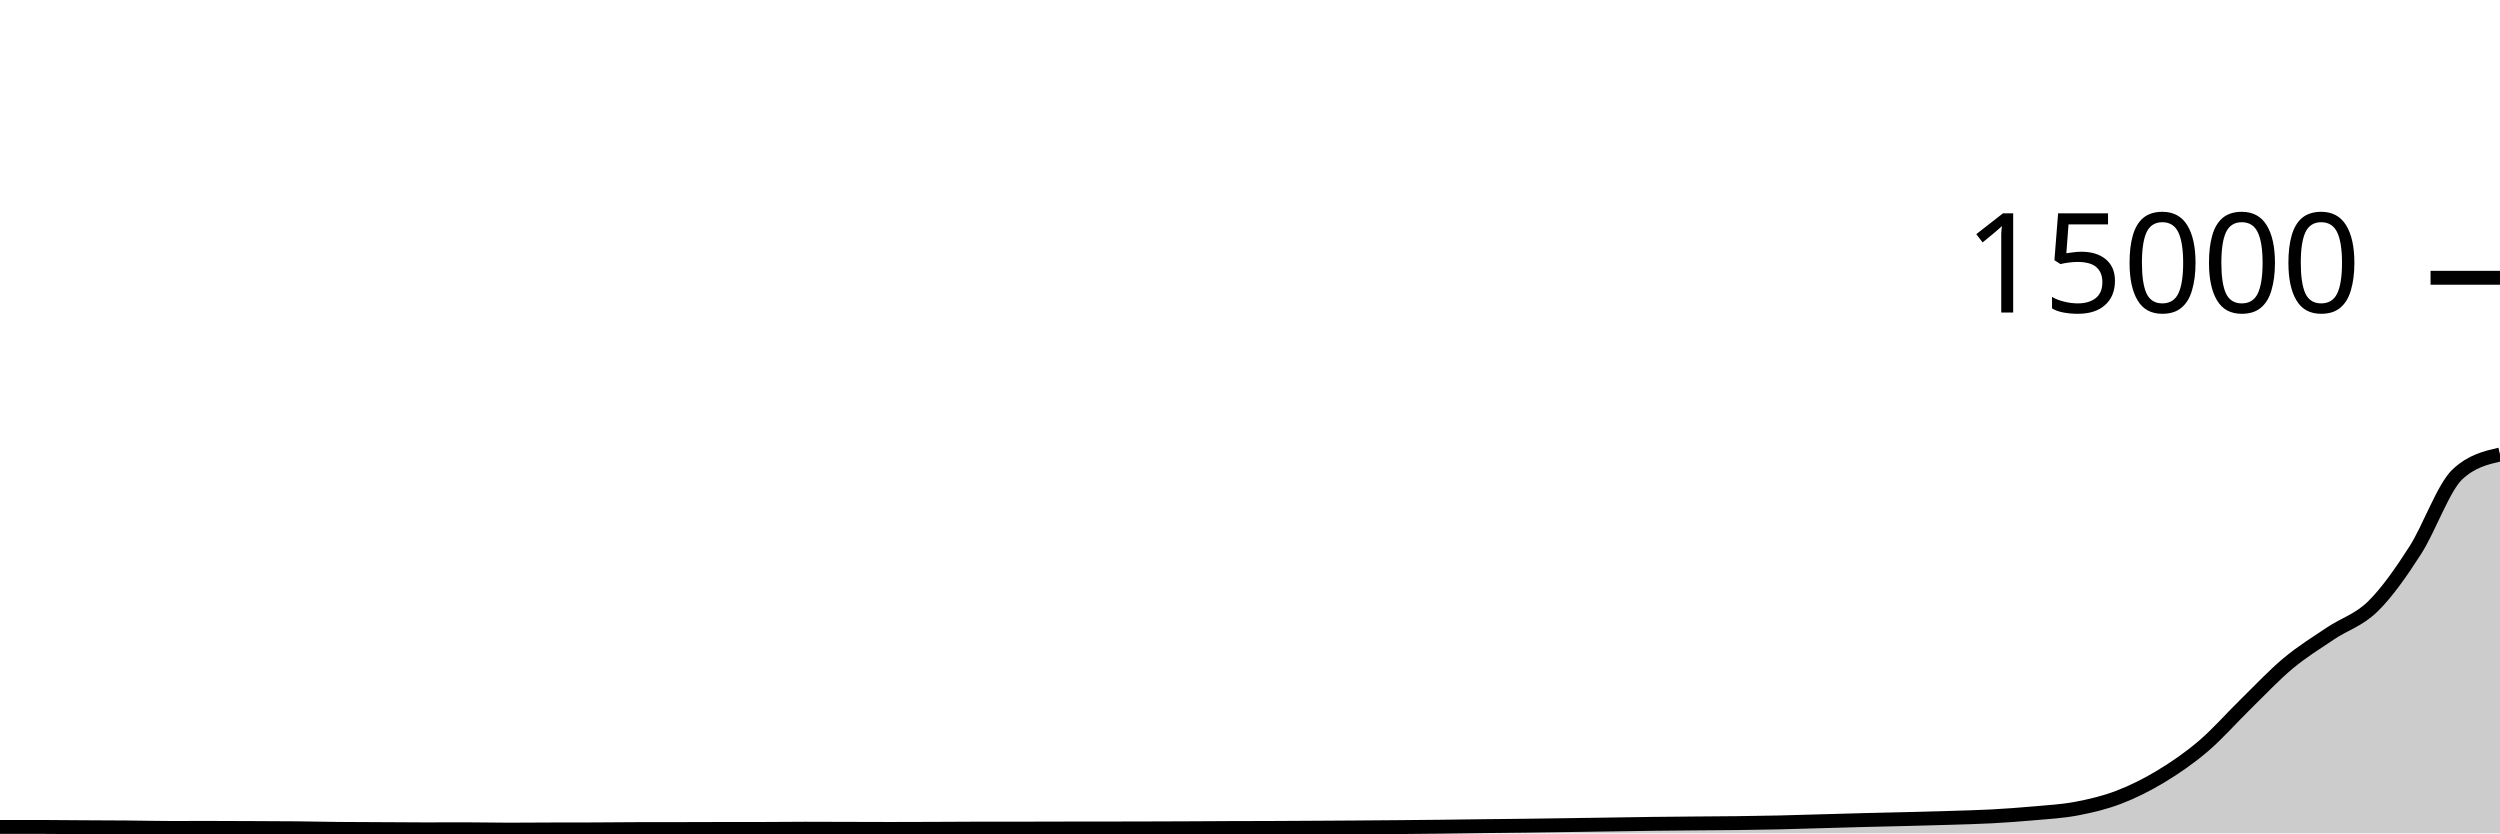
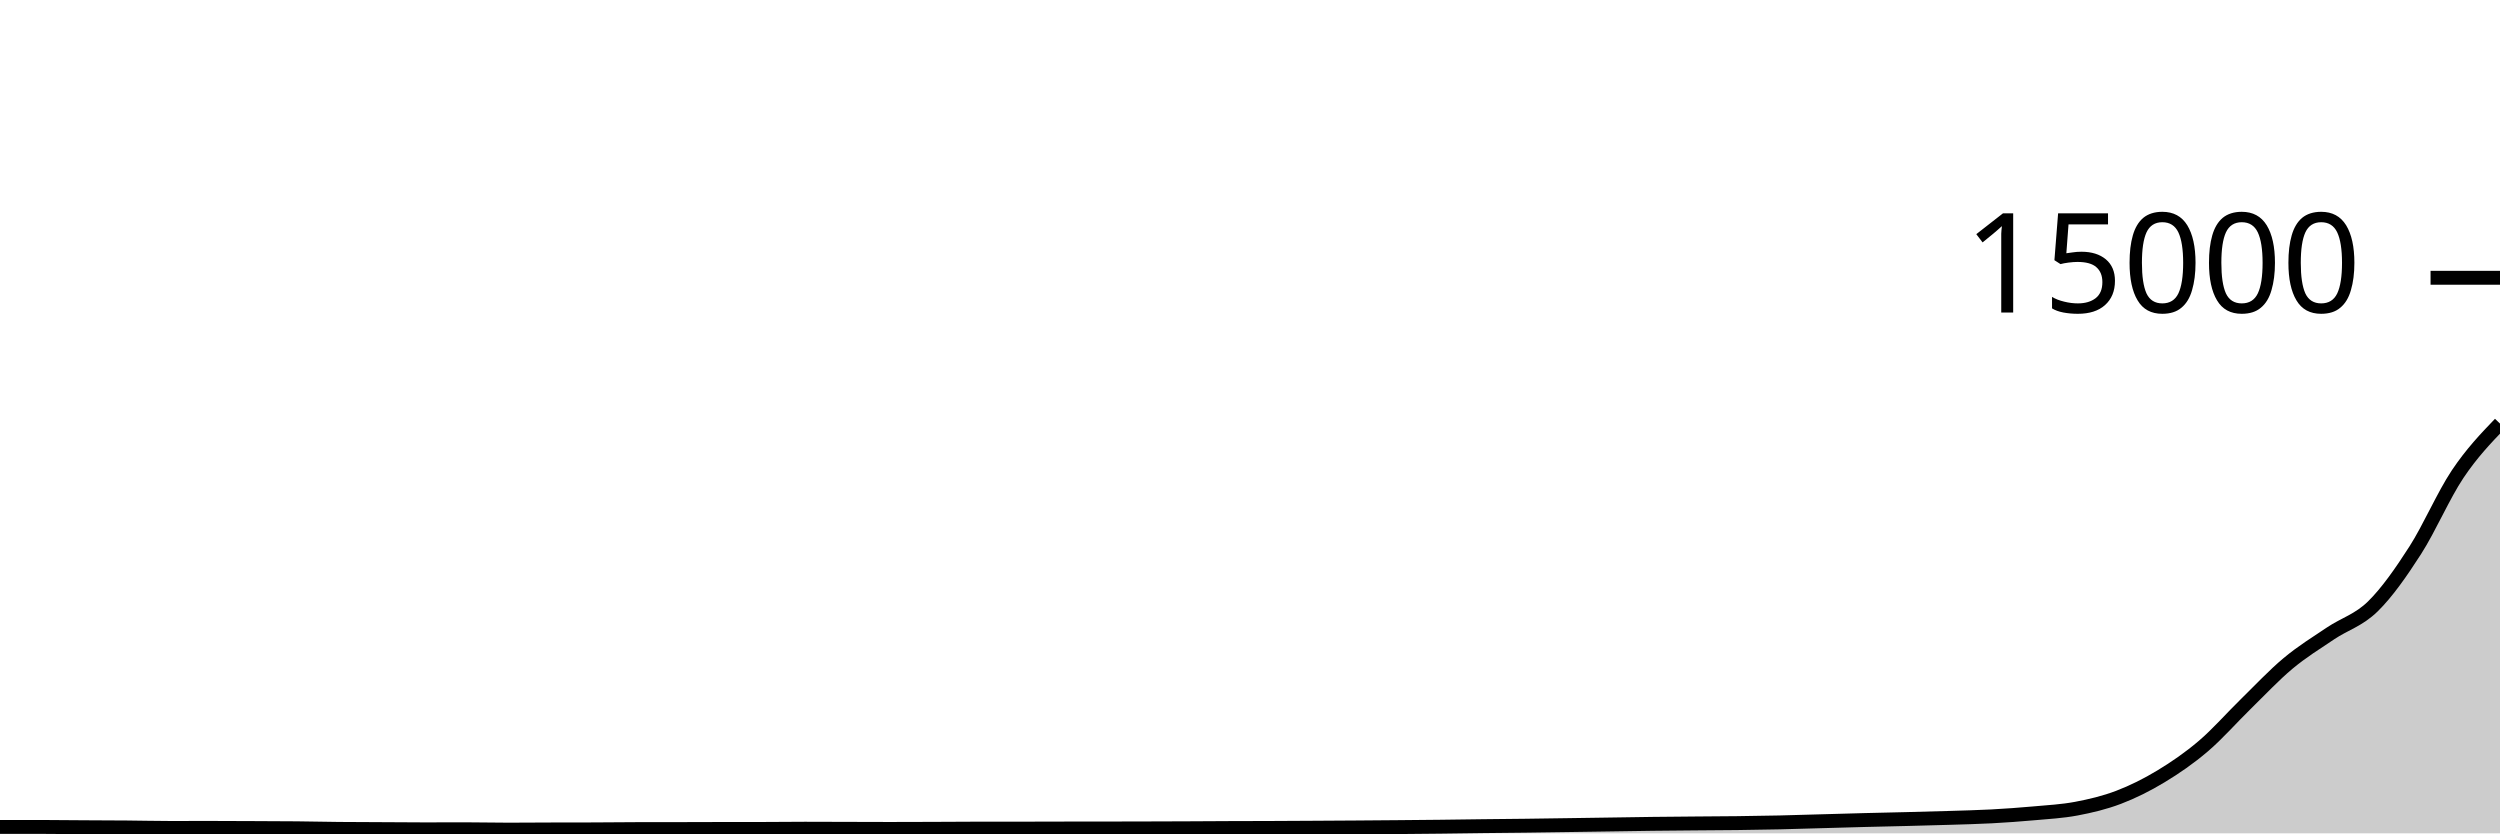
<svg xmlns="http://www.w3.org/2000/svg" viewBox="0 0 180 60">
  <g transform="translate(0,20)">
-     <path class="area" fill="rgba(0, 0, 0, 0.2)" d="M0,39.539C1.017,39.539,2.034,39.539,3.051,39.539C4.068,39.539,5.085,39.554,6.102,39.56C7.119,39.566,8.136,39.568,9.153,39.576C10.169,39.584,11.186,39.611,12.203,39.611C13.22,39.611,14.237,39.608,15.254,39.608C16.271,39.608,17.288,39.614,18.305,39.619C19.322,39.623,20.339,39.624,21.356,39.635C22.373,39.645,23.39,39.67,24.407,39.68C25.424,39.69,26.441,39.691,27.458,39.696C28.475,39.701,29.492,39.712,30.508,39.712C31.525,39.712,32.542,39.707,33.559,39.707C34.576,39.707,35.593,39.733,36.61,39.733C37.627,39.733,38.644,39.723,39.661,39.72C40.678,39.717,41.695,39.718,42.712,39.715C43.729,39.711,44.746,39.698,45.763,39.696C46.78,39.694,47.797,39.695,48.814,39.693C49.831,39.692,50.847,39.687,51.864,39.685C52.881,39.684,53.898,39.684,54.915,39.683C55.932,39.681,56.949,39.667,57.966,39.667C58.983,39.667,60,39.672,61.017,39.675C62.034,39.677,63.051,39.683,64.068,39.683C65.085,39.683,66.102,39.678,67.119,39.675C68.136,39.671,69.153,39.661,70.169,39.661C71.186,39.661,72.203,39.661,73.22,39.661C74.237,39.661,75.254,39.655,76.271,39.653C77.288,39.652,78.305,39.652,79.322,39.651C80.339,39.649,81.356,39.648,82.373,39.645C83.39,39.643,84.407,39.639,85.424,39.635C86.441,39.63,87.458,39.623,88.475,39.619C89.492,39.615,90.508,39.615,91.525,39.611C92.542,39.607,93.559,39.6,94.576,39.595C95.593,39.589,96.61,39.583,97.627,39.576C98.644,39.569,99.661,39.561,100.678,39.552C101.695,39.543,102.712,39.534,103.729,39.523C104.746,39.511,105.763,39.495,106.78,39.483C107.797,39.471,108.814,39.463,109.831,39.451C110.847,39.438,111.864,39.423,112.881,39.408C113.898,39.393,114.915,39.378,115.932,39.363C116.949,39.348,117.966,39.33,118.983,39.317C120,39.305,121.017,39.297,122.034,39.288C123.051,39.279,124.068,39.276,125.085,39.264C126.102,39.252,127.119,39.236,128.136,39.213C129.153,39.191,130.169,39.156,131.186,39.128C132.203,39.1,133.22,39.069,134.237,39.043C135.254,39.016,136.271,38.996,137.288,38.971C138.305,38.945,139.322,38.92,140.339,38.888C141.356,38.856,142.373,38.833,143.39,38.779C144.407,38.724,145.424,38.652,146.441,38.56C147.458,38.468,148.475,38.416,149.492,38.224C150.508,38.032,151.525,37.793,152.542,37.405C153.559,37.017,154.576,36.511,155.593,35.896C156.61,35.281,157.627,34.585,158.644,33.717C159.661,32.85,160.678,31.684,161.695,30.691C162.712,29.698,163.729,28.608,164.746,27.76C165.763,26.912,166.78,26.289,167.797,25.605C168.814,24.922,169.831,24.656,170.847,23.659C171.864,22.661,172.881,21.205,173.898,19.619C174.915,18.032,175.932,15.083,176.949,14.139C177.966,13.195,178.983,12.959,180,12.723L180,40C178.983,40,177.966,40,176.949,40C175.932,40,174.915,40,173.898,40C172.881,40,171.864,40,170.847,40C169.831,40,168.814,40,167.797,40C166.78,40,165.763,40,164.746,40C163.729,40,162.712,40,161.695,40C160.678,40,159.661,40,158.644,40C157.627,40,156.61,40,155.593,40C154.576,40,153.559,40,152.542,40C151.525,40,150.508,40,149.492,40C148.475,40,147.458,40,146.441,40C145.424,40,144.407,40,143.39,40C142.373,40,141.356,40,140.339,40C139.322,40,138.305,40,137.288,40C136.271,40,135.254,40,134.237,40C133.22,40,132.203,40,131.186,40C130.169,40,129.153,40,128.136,40C127.119,40,126.102,40,125.085,40C124.068,40,123.051,40,122.034,40C121.017,40,120,40,118.983,40C117.966,40,116.949,40,115.932,40C114.915,40,113.898,40,112.881,40C111.864,40,110.847,40,109.831,40C108.814,40,107.797,40,106.78,40C105.763,40,104.746,40,103.729,40C102.712,40,101.695,40,100.678,40C99.661,40,98.644,40,97.627,40C96.61,40,95.593,40,94.576,40C93.559,40,92.542,40,91.525,40C90.508,40,89.492,40,88.475,40C87.458,40,86.441,40,85.424,40C84.407,40,83.39,40,82.373,40C81.356,40,80.339,40,79.322,40C78.305,40,77.288,40,76.271,40C75.254,40,74.237,40,73.22,40C72.203,40,71.186,40,70.169,40C69.153,40,68.136,40,67.119,40C66.102,40,65.085,40,64.068,40C63.051,40,62.034,40,61.017,40C60,40,58.983,40,57.966,40C56.949,40,55.932,40,54.915,40C53.898,40,52.881,40,51.864,40C50.847,40,49.831,40,48.814,40C47.797,40,46.78,40,45.763,40C44.746,40,43.729,40,42.712,40C41.695,40,40.678,40,39.661,40C38.644,40,37.627,40,36.61,40C35.593,40,34.576,40,33.559,40C32.542,40,31.525,40,30.508,40C29.492,40,28.475,40,27.458,40C26.441,40,25.424,40,24.407,40C23.39,40,22.373,40,21.356,40C20.339,40,19.322,40,18.305,40C17.288,40,16.271,40,15.254,40C14.237,40,13.22,40,12.203,40C11.186,40,10.169,40,9.153,40C8.136,40,7.119,40,6.102,40C5.085,40,4.068,40,3.051,40C2.034,40,1.017,40,0,40Z" />
-     <path class="line" stroke="black" fill="none" d="M0,39.539C1.017,39.539,2.034,39.539,3.051,39.539C4.068,39.539,5.085,39.554,6.102,39.56C7.119,39.566,8.136,39.568,9.153,39.576C10.169,39.584,11.186,39.611,12.203,39.611C13.22,39.611,14.237,39.608,15.254,39.608C16.271,39.608,17.288,39.614,18.305,39.619C19.322,39.623,20.339,39.624,21.356,39.635C22.373,39.645,23.39,39.67,24.407,39.68C25.424,39.69,26.441,39.691,27.458,39.696C28.475,39.701,29.492,39.712,30.508,39.712C31.525,39.712,32.542,39.707,33.559,39.707C34.576,39.707,35.593,39.733,36.61,39.733C37.627,39.733,38.644,39.723,39.661,39.72C40.678,39.717,41.695,39.718,42.712,39.715C43.729,39.711,44.746,39.698,45.763,39.696C46.78,39.694,47.797,39.695,48.814,39.693C49.831,39.692,50.847,39.687,51.864,39.685C52.881,39.684,53.898,39.684,54.915,39.683C55.932,39.681,56.949,39.667,57.966,39.667C58.983,39.667,60,39.672,61.017,39.675C62.034,39.677,63.051,39.683,64.068,39.683C65.085,39.683,66.102,39.678,67.119,39.675C68.136,39.671,69.153,39.661,70.169,39.661C71.186,39.661,72.203,39.661,73.22,39.661C74.237,39.661,75.254,39.655,76.271,39.653C77.288,39.652,78.305,39.652,79.322,39.651C80.339,39.649,81.356,39.648,82.373,39.645C83.39,39.643,84.407,39.639,85.424,39.635C86.441,39.63,87.458,39.623,88.475,39.619C89.492,39.615,90.508,39.615,91.525,39.611C92.542,39.607,93.559,39.6,94.576,39.595C95.593,39.589,96.61,39.583,97.627,39.576C98.644,39.569,99.661,39.561,100.678,39.552C101.695,39.543,102.712,39.534,103.729,39.523C104.746,39.511,105.763,39.495,106.78,39.483C107.797,39.471,108.814,39.463,109.831,39.451C110.847,39.438,111.864,39.423,112.881,39.408C113.898,39.393,114.915,39.378,115.932,39.363C116.949,39.348,117.966,39.33,118.983,39.317C120,39.305,121.017,39.297,122.034,39.288C123.051,39.279,124.068,39.276,125.085,39.264C126.102,39.252,127.119,39.236,128.136,39.213C129.153,39.191,130.169,39.156,131.186,39.128C132.203,39.1,133.22,39.069,134.237,39.043C135.254,39.016,136.271,38.996,137.288,38.971C138.305,38.945,139.322,38.92,140.339,38.888C141.356,38.856,142.373,38.833,143.39,38.779C144.407,38.724,145.424,38.652,146.441,38.56C147.458,38.468,148.475,38.416,149.492,38.224C150.508,38.032,151.525,37.793,152.542,37.405C153.559,37.017,154.576,36.511,155.593,35.896C156.61,35.281,157.627,34.585,158.644,33.717C159.661,32.85,160.678,31.684,161.695,30.691C162.712,29.698,163.729,28.608,164.746,27.76C165.763,26.912,166.78,26.289,167.797,25.605C168.814,24.922,169.831,24.656,170.847,23.659C171.864,22.661,172.881,21.205,173.898,19.619C174.915,18.032,175.932,15.083,176.949,14.139C177.966,13.195,178.983,12.959,180,12.723" />
+     <path class="area" fill="rgba(0, 0, 0, 0.2)" d="M0,39.539C1.017,39.539,2.034,39.539,3.051,39.539C4.068,39.539,5.085,39.554,6.102,39.56C7.119,39.566,8.136,39.568,9.153,39.576C10.169,39.584,11.186,39.611,12.203,39.611C13.22,39.611,14.237,39.608,15.254,39.608C16.271,39.608,17.288,39.614,18.305,39.619C19.322,39.623,20.339,39.624,21.356,39.635C22.373,39.645,23.39,39.67,24.407,39.68C25.424,39.69,26.441,39.691,27.458,39.696C28.475,39.701,29.492,39.712,30.508,39.712C31.525,39.712,32.542,39.707,33.559,39.707C34.576,39.707,35.593,39.733,36.61,39.733C37.627,39.733,38.644,39.723,39.661,39.72C40.678,39.717,41.695,39.718,42.712,39.715C43.729,39.711,44.746,39.698,45.763,39.696C46.78,39.694,47.797,39.695,48.814,39.693C49.831,39.692,50.847,39.687,51.864,39.685C52.881,39.684,53.898,39.684,54.915,39.683C55.932,39.681,56.949,39.667,57.966,39.667C58.983,39.667,60,39.672,61.017,39.675C62.034,39.677,63.051,39.683,64.068,39.683C65.085,39.683,66.102,39.678,67.119,39.675C68.136,39.671,69.153,39.661,70.169,39.661C71.186,39.661,72.203,39.661,73.22,39.661C74.237,39.661,75.254,39.655,76.271,39.653C77.288,39.652,78.305,39.652,79.322,39.651C80.339,39.649,81.356,39.648,82.373,39.645C83.39,39.643,84.407,39.639,85.424,39.635C86.441,39.63,87.458,39.623,88.475,39.619C89.492,39.615,90.508,39.615,91.525,39.611C92.542,39.607,93.559,39.6,94.576,39.595C95.593,39.589,96.61,39.583,97.627,39.576C98.644,39.569,99.661,39.561,100.678,39.552C101.695,39.543,102.712,39.534,103.729,39.523C104.746,39.511,105.763,39.495,106.78,39.483C107.797,39.471,108.814,39.463,109.831,39.451C110.847,39.438,111.864,39.423,112.881,39.408C113.898,39.393,114.915,39.378,115.932,39.363C116.949,39.348,117.966,39.33,118.983,39.317C120,39.305,121.017,39.297,122.034,39.288C123.051,39.279,124.068,39.276,125.085,39.264C126.102,39.252,127.119,39.236,128.136,39.213C129.153,39.191,130.169,39.156,131.186,39.128C132.203,39.1,133.22,39.069,134.237,39.043C135.254,39.016,136.271,38.996,137.288,38.971C138.305,38.945,139.322,38.92,140.339,38.888C141.356,38.856,142.373,38.833,143.39,38.779C144.407,38.724,145.424,38.652,146.441,38.56C147.458,38.468,148.475,38.416,149.492,38.224C150.508,38.032,151.525,37.793,152.542,37.405C153.559,37.017,154.576,36.511,155.593,35.896C156.61,35.281,157.627,34.585,158.644,33.717C159.661,32.85,160.678,31.684,161.695,30.691C162.712,29.698,163.729,28.608,164.746,27.76C165.763,26.912,166.78,26.289,167.797,25.605C168.814,24.922,169.831,24.656,170.847,23.659C171.864,22.661,172.881,21.205,173.898,19.619C174.915,18.032,175.932,15.659,176.949,14.139C177.966,12.619,178.983,11.559,180,10.499L180,40C178.983,40,177.966,40,176.949,40C175.932,40,174.915,40,173.898,40C172.881,40,171.864,40,170.847,40C169.831,40,168.814,40,167.797,40C166.78,40,165.763,40,164.746,40C163.729,40,162.712,40,161.695,40C160.678,40,159.661,40,158.644,40C157.627,40,156.61,40,155.593,40C154.576,40,153.559,40,152.542,40C151.525,40,150.508,40,149.492,40C148.475,40,147.458,40,146.441,40C145.424,40,144.407,40,143.39,40C142.373,40,141.356,40,140.339,40C139.322,40,138.305,40,137.288,40C136.271,40,135.254,40,134.237,40C133.22,40,132.203,40,131.186,40C130.169,40,129.153,40,128.136,40C127.119,40,126.102,40,125.085,40C124.068,40,123.051,40,122.034,40C121.017,40,120,40,118.983,40C117.966,40,116.949,40,115.932,40C114.915,40,113.898,40,112.881,40C111.864,40,110.847,40,109.831,40C108.814,40,107.797,40,106.78,40C105.763,40,104.746,40,103.729,40C102.712,40,101.695,40,100.678,40C99.661,40,98.644,40,97.627,40C96.61,40,95.593,40,94.576,40C93.559,40,92.542,40,91.525,40C90.508,40,89.492,40,88.475,40C87.458,40,86.441,40,85.424,40C84.407,40,83.39,40,82.373,40C81.356,40,80.339,40,79.322,40C78.305,40,77.288,40,76.271,40C75.254,40,74.237,40,73.22,40C72.203,40,71.186,40,70.169,40C69.153,40,68.136,40,67.119,40C66.102,40,65.085,40,64.068,40C63.051,40,62.034,40,61.017,40C60,40,58.983,40,57.966,40C56.949,40,55.932,40,54.915,40C53.898,40,52.881,40,51.864,40C50.847,40,49.831,40,48.814,40C47.797,40,46.78,40,45.763,40C44.746,40,43.729,40,42.712,40C41.695,40,40.678,40,39.661,40C38.644,40,37.627,40,36.61,40C35.593,40,34.576,40,33.559,40C32.542,40,31.525,40,30.508,40C29.492,40,28.475,40,27.458,40C26.441,40,25.424,40,24.407,40C23.39,40,22.373,40,21.356,40C20.339,40,19.322,40,18.305,40C17.288,40,16.271,40,15.254,40C14.237,40,13.22,40,12.203,40C11.186,40,10.169,40,9.153,40C8.136,40,7.119,40,6.102,40C5.085,40,4.068,40,3.051,40C2.034,40,1.017,40,0,40Z" />
+     <path class="line" stroke="black" fill="none" d="M0,39.539C1.017,39.539,2.034,39.539,3.051,39.539C4.068,39.539,5.085,39.554,6.102,39.56C7.119,39.566,8.136,39.568,9.153,39.576C10.169,39.584,11.186,39.611,12.203,39.611C13.22,39.611,14.237,39.608,15.254,39.608C16.271,39.608,17.288,39.614,18.305,39.619C19.322,39.623,20.339,39.624,21.356,39.635C22.373,39.645,23.39,39.67,24.407,39.68C25.424,39.69,26.441,39.691,27.458,39.696C28.475,39.701,29.492,39.712,30.508,39.712C31.525,39.712,32.542,39.707,33.559,39.707C34.576,39.707,35.593,39.733,36.61,39.733C37.627,39.733,38.644,39.723,39.661,39.72C40.678,39.717,41.695,39.718,42.712,39.715C43.729,39.711,44.746,39.698,45.763,39.696C46.78,39.694,47.797,39.695,48.814,39.693C49.831,39.692,50.847,39.687,51.864,39.685C52.881,39.684,53.898,39.684,54.915,39.683C55.932,39.681,56.949,39.667,57.966,39.667C58.983,39.667,60,39.672,61.017,39.675C62.034,39.677,63.051,39.683,64.068,39.683C65.085,39.683,66.102,39.678,67.119,39.675C68.136,39.671,69.153,39.661,70.169,39.661C71.186,39.661,72.203,39.661,73.22,39.661C74.237,39.661,75.254,39.655,76.271,39.653C77.288,39.652,78.305,39.652,79.322,39.651C80.339,39.649,81.356,39.648,82.373,39.645C83.39,39.643,84.407,39.639,85.424,39.635C86.441,39.63,87.458,39.623,88.475,39.619C89.492,39.615,90.508,39.615,91.525,39.611C92.542,39.607,93.559,39.6,94.576,39.595C95.593,39.589,96.61,39.583,97.627,39.576C98.644,39.569,99.661,39.561,100.678,39.552C101.695,39.543,102.712,39.534,103.729,39.523C104.746,39.511,105.763,39.495,106.78,39.483C107.797,39.471,108.814,39.463,109.831,39.451C110.847,39.438,111.864,39.423,112.881,39.408C113.898,39.393,114.915,39.378,115.932,39.363C116.949,39.348,117.966,39.33,118.983,39.317C120,39.305,121.017,39.297,122.034,39.288C123.051,39.279,124.068,39.276,125.085,39.264C126.102,39.252,127.119,39.236,128.136,39.213C129.153,39.191,130.169,39.156,131.186,39.128C132.203,39.1,133.22,39.069,134.237,39.043C135.254,39.016,136.271,38.996,137.288,38.971C138.305,38.945,139.322,38.92,140.339,38.888C141.356,38.856,142.373,38.833,143.39,38.779C144.407,38.724,145.424,38.652,146.441,38.56C147.458,38.468,148.475,38.416,149.492,38.224C150.508,38.032,151.525,37.793,152.542,37.405C153.559,37.017,154.576,36.511,155.593,35.896C156.61,35.281,157.627,34.585,158.644,33.717C159.661,32.85,160.678,31.684,161.695,30.691C162.712,29.698,163.729,28.608,164.746,27.76C165.763,26.912,166.78,26.289,167.797,25.605C168.814,24.922,169.831,24.656,170.847,23.659C171.864,22.661,172.881,21.205,173.898,19.619C174.915,18.032,175.932,15.659,176.949,14.139C177.966,12.619,178.983,11.559,180,10.499" />
    <path class="axis-ceiling" stroke-width="1" stroke="black" fill="none" d="M175,0L180,0" />
    <text class="axis-ceiling-label" font-family="sans-serif" text-anchor="end" font-size="10px" x="170" y="2.5">15000</text>
  </g>
</svg>
